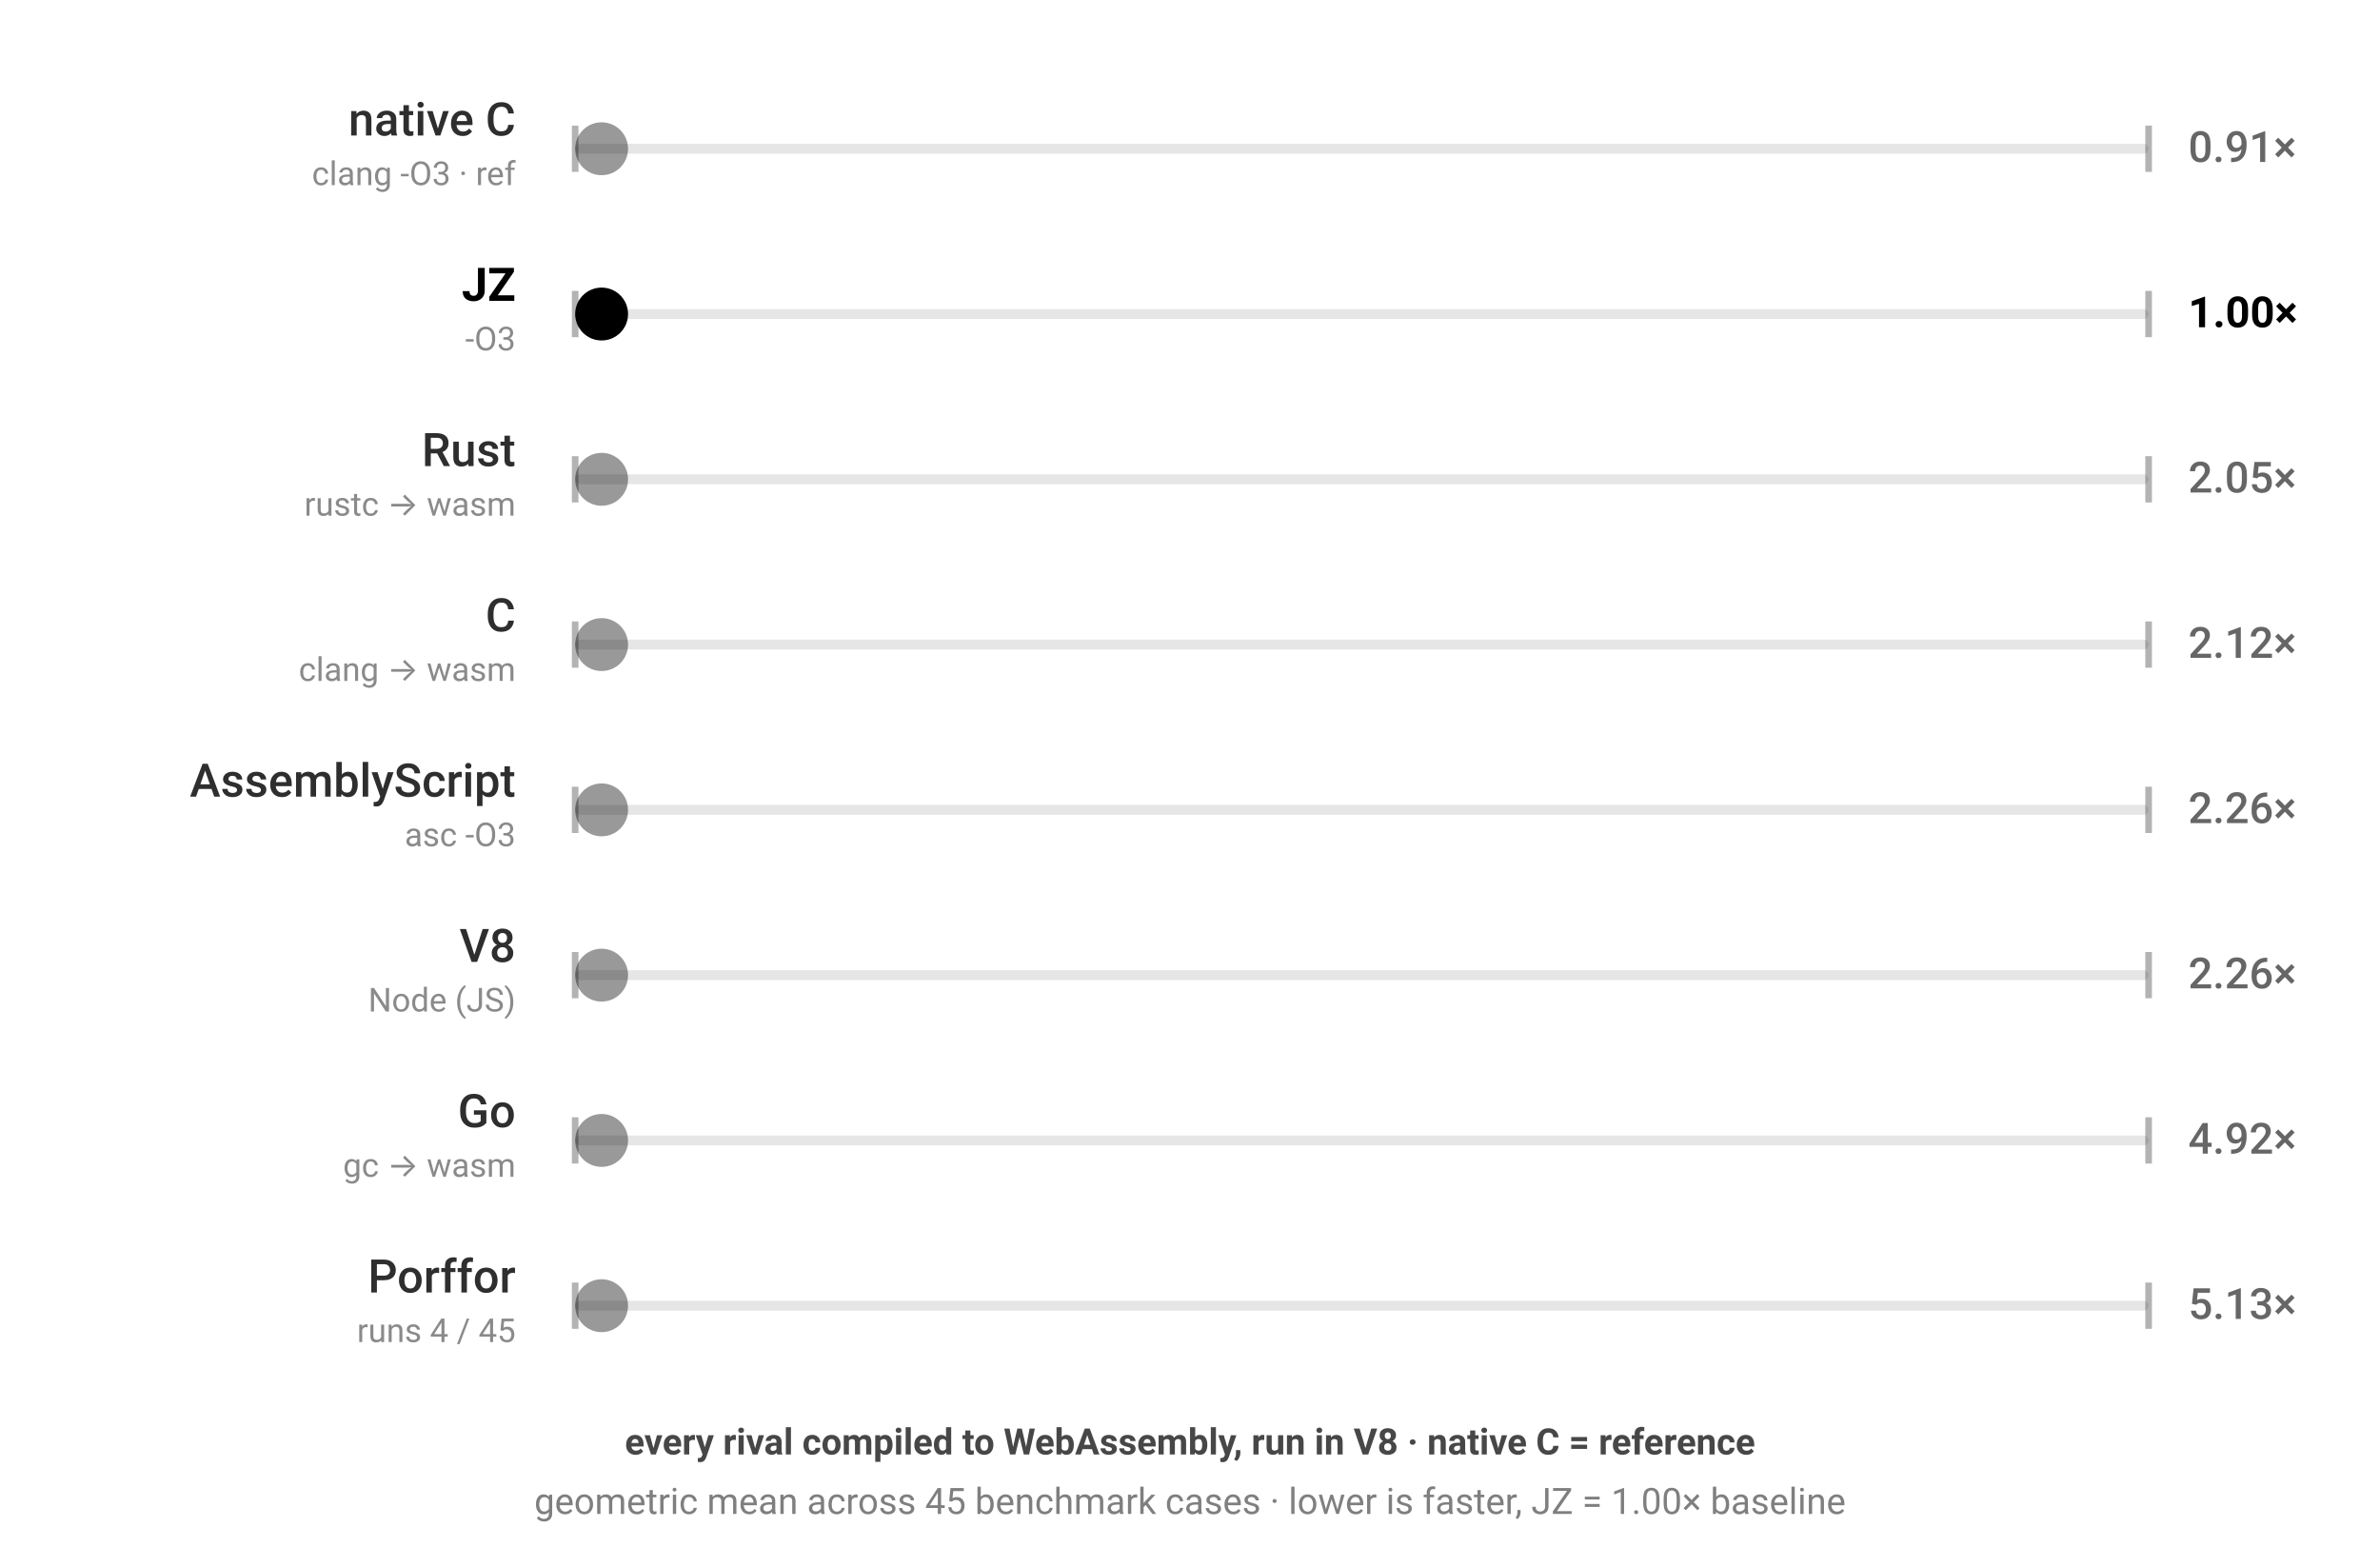
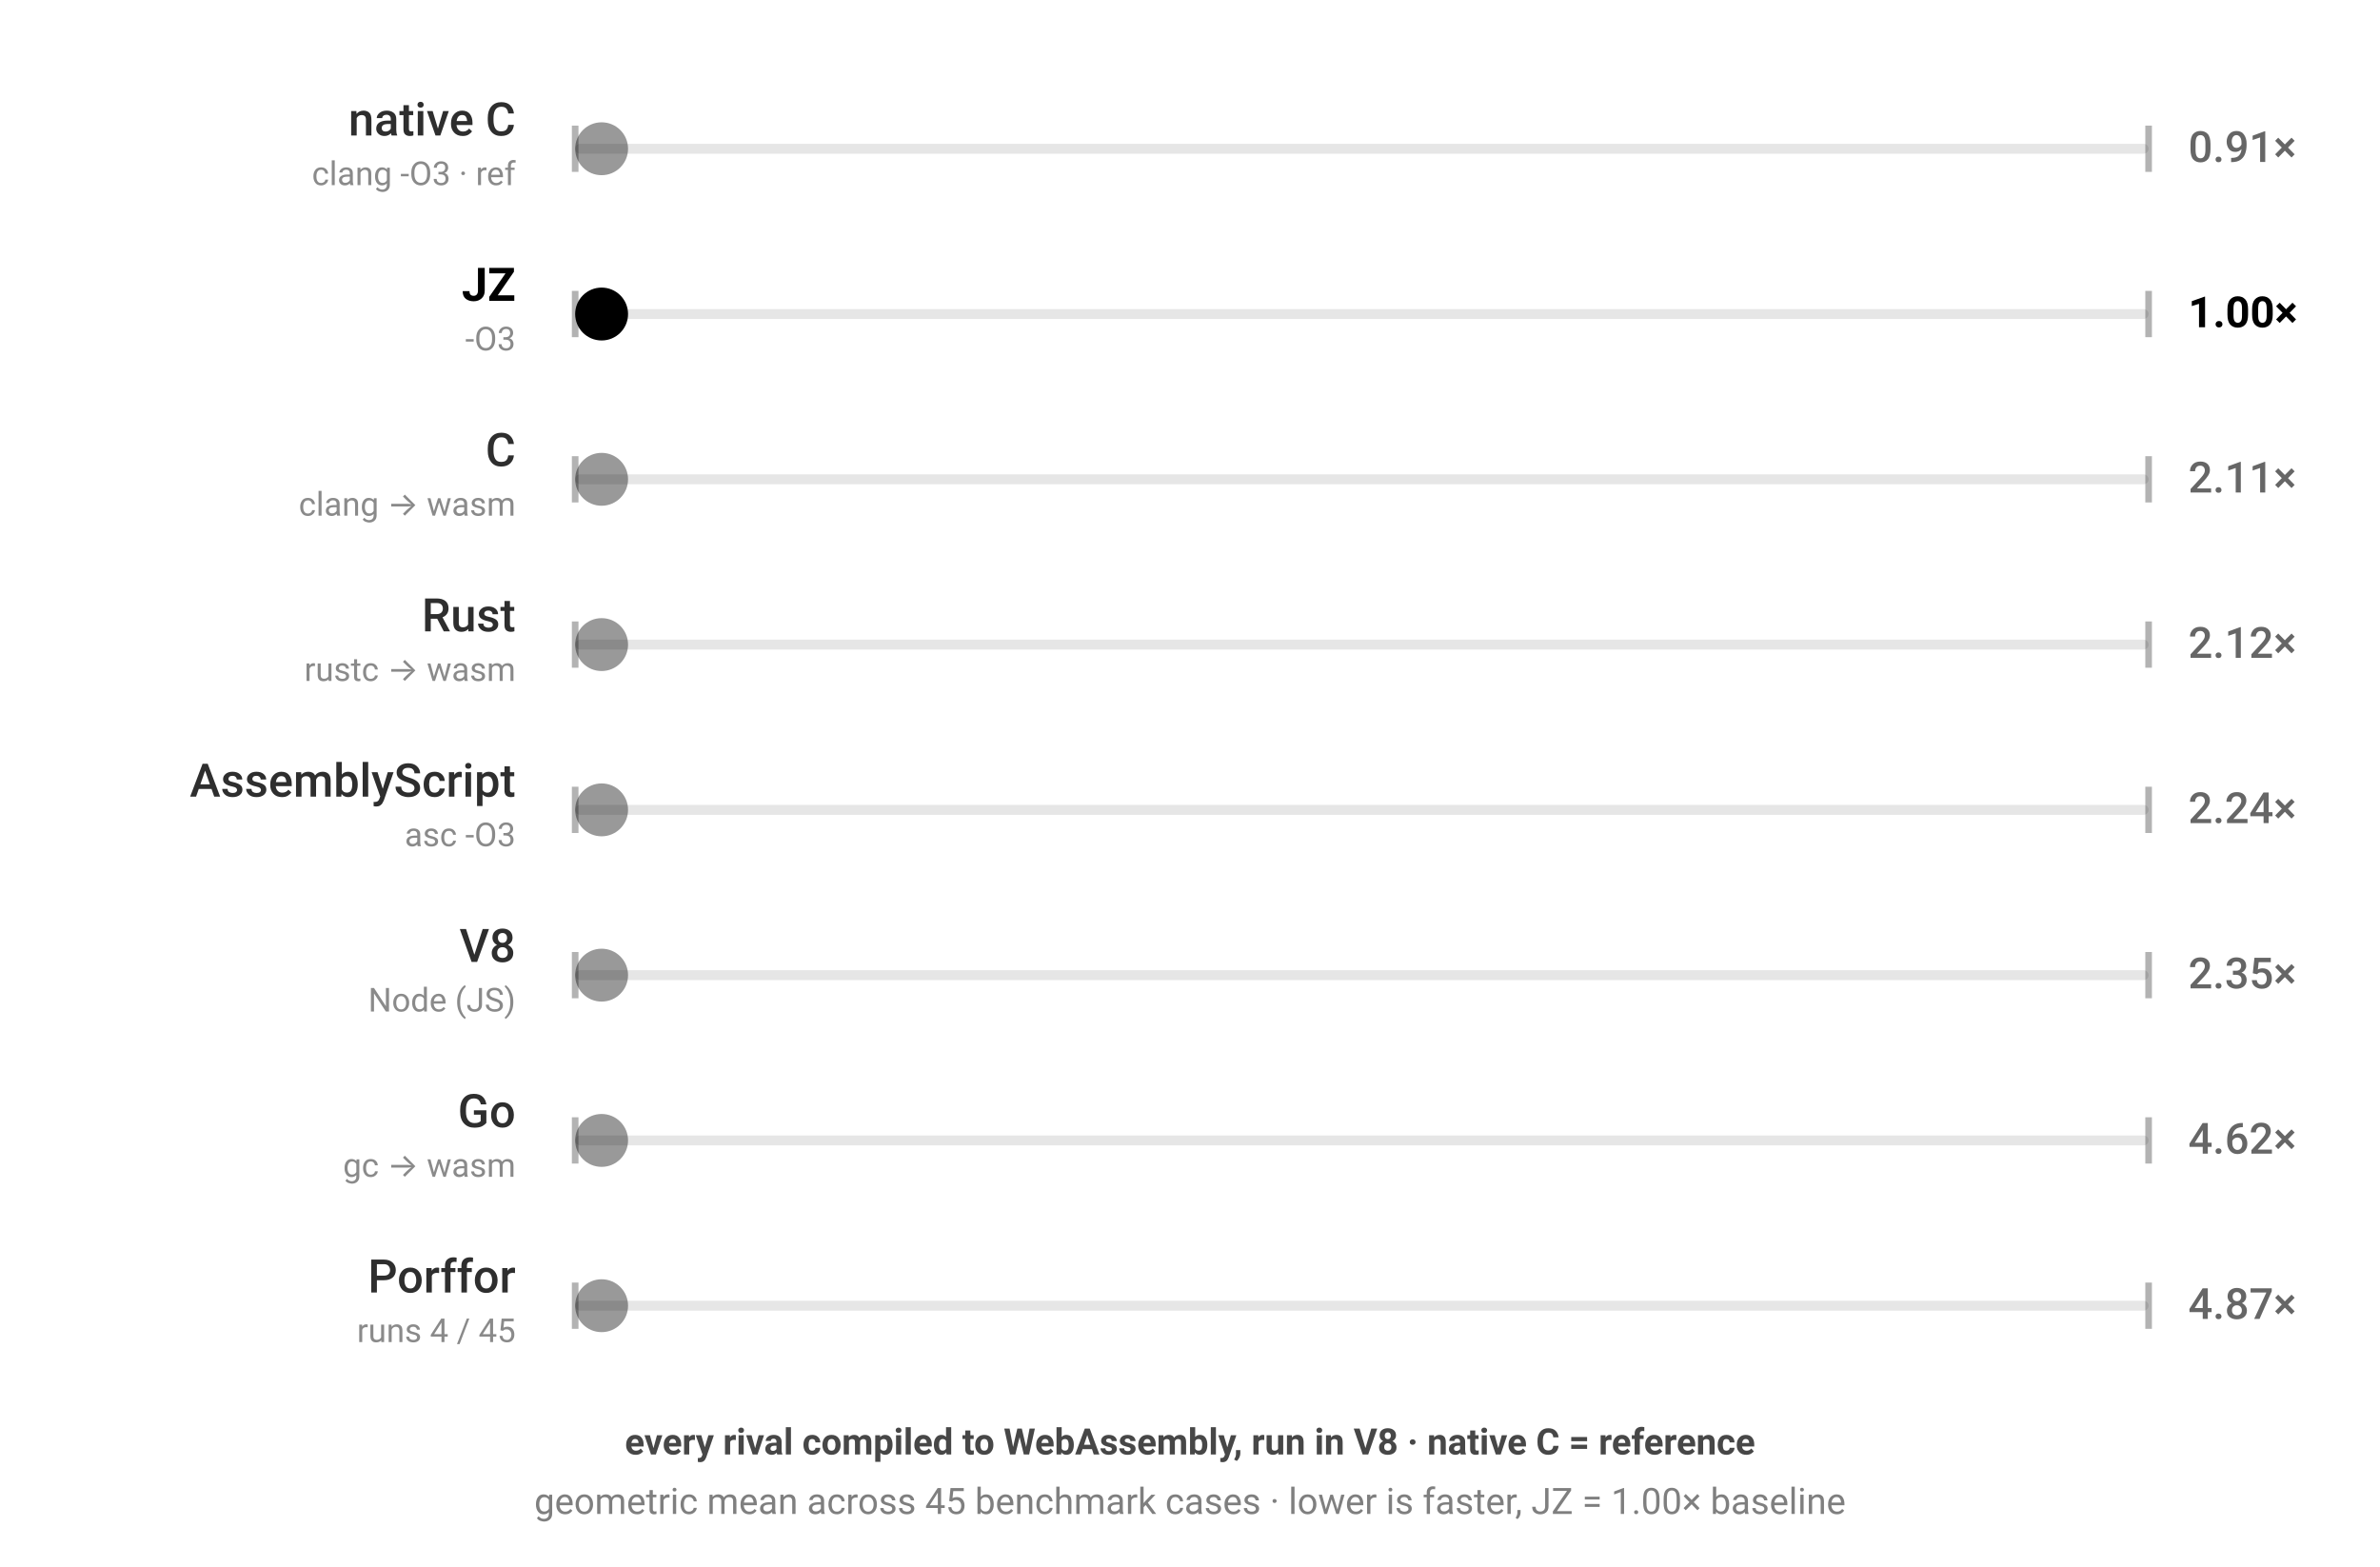
<svg xmlns="http://www.w3.org/2000/svg" viewBox="0 0 720 474" width="720" height="474" style="color-scheme:light dark" role="img" aria-label="JZ benchmark — every rival compiled to WebAssembly, run in V8 · native C = reference; geometric mean across 45 benchmark cases · lower is faster, JZ = 1.00× baseline; each ball's speed is proportional to that engine's geometric-mean runtime across the corpus">
  <g font-family="-apple-system,BlinkMacSystemFont,'Segoe UI',Roboto,sans-serif">
    <rect x="174" y="43.5" width="476" height="3" rx="1.5" fill="currentColor" fill-opacity="0.1" />
    <line x1="174" y1="38" x2="174" y2="52" stroke="currentColor" stroke-opacity="0.3" stroke-width="2" />
    <line x1="650" y1="38" x2="650" y2="52" stroke="currentColor" stroke-opacity="0.3" stroke-width="2" />
    <text x="156" y="41" text-anchor="end" font-size="14" font-weight="500" fill="currentColor" fill-opacity="0.82">native C</text>
    <text x="156" y="56" text-anchor="end" font-size="10" fill="currentColor" fill-opacity="0.46">clang -O3 · ref</text>
    <text x="662" y="49" font-size="13" font-weight="500" fill="currentColor" fill-opacity="0.6">0.91×</text>
    <circle cx="182.0" cy="45" r="8" fill="currentColor" fill-opacity="0.4">
-       <animate attributeName="cx" dur="1.458s" repeatCount="indefinite" calcMode="linear" keyTimes="0;0.5;1" values="182.0;642.0;182.0" begin="-0.00s" />
+       <animate attributeName="cx" dur="1.461s" repeatCount="indefinite" calcMode="linear" keyTimes="0;0.5;1" values="182.0;642.0;182.0" begin="-0.00s" />
    </circle>
  </g>
  <g font-family="-apple-system,BlinkMacSystemFont,'Segoe UI',Roboto,sans-serif">
    <rect x="174" y="93.5" width="476" height="3" rx="1.5" fill="currentColor" fill-opacity="0.1" />
    <line x1="174" y1="88" x2="174" y2="102" stroke="currentColor" stroke-opacity="0.3" stroke-width="2" />
    <line x1="650" y1="88" x2="650" y2="102" stroke="currentColor" stroke-opacity="0.3" stroke-width="2" />
    <text x="156" y="91" text-anchor="end" font-size="14" font-weight="700" fill="currentColor" fill-opacity="1">JZ</text>
    <text x="156" y="106" text-anchor="end" font-size="10" fill="currentColor" fill-opacity="0.46">-O3</text>
    <text x="662" y="99" font-size="13" font-weight="700" fill="currentColor" fill-opacity="1">1.00×</text>
    <circle cx="182.0" cy="95" r="8" fill="currentColor" fill-opacity="1">
      <animate attributeName="cx" dur="1.6s" repeatCount="indefinite" calcMode="linear" keyTimes="0;0.5;1" values="182.0;642.0;182.0" begin="-0.41s" />
    </circle>
  </g>
  <g font-family="-apple-system,BlinkMacSystemFont,'Segoe UI',Roboto,sans-serif">
    <rect x="174" y="143.5" width="476" height="3" rx="1.5" fill="currentColor" fill-opacity="0.1" />
    <line x1="174" y1="138" x2="174" y2="152" stroke="currentColor" stroke-opacity="0.3" stroke-width="2" />
    <line x1="650" y1="138" x2="650" y2="152" stroke="currentColor" stroke-opacity="0.3" stroke-width="2" />
-     <text x="156" y="141" text-anchor="end" font-size="14" font-weight="500" fill="currentColor" fill-opacity="0.82">Rust</text>
-     <text x="156" y="156" text-anchor="end" font-size="10" fill="currentColor" fill-opacity="0.46">rustc → wasm</text>
-     <text x="662" y="149" font-size="13" font-weight="500" fill="currentColor" fill-opacity="0.6">2.05×</text>
+     <text x="156" y="141" text-anchor="end" font-size="14" font-weight="500" fill="currentColor" fill-opacity="0.82">C</text>
+     <text x="156" y="156" text-anchor="end" font-size="10" fill="currentColor" fill-opacity="0.46">clang → wasm</text>
+     <text x="662" y="149" font-size="13" font-weight="500" fill="currentColor" fill-opacity="0.6">2.11×</text>
    <circle cx="182.0" cy="145" r="8" fill="currentColor" fill-opacity="0.4">
-       <animate attributeName="cx" dur="3.285s" repeatCount="indefinite" calcMode="linear" keyTimes="0;0.5;1" values="182.0;642.0;182.0" begin="-0.82s" />
+       <animate attributeName="cx" dur="3.374s" repeatCount="indefinite" calcMode="linear" keyTimes="0;0.5;1" values="182.0;642.0;182.0" begin="-0.82s" />
    </circle>
  </g>
  <g font-family="-apple-system,BlinkMacSystemFont,'Segoe UI',Roboto,sans-serif">
    <rect x="174" y="193.5" width="476" height="3" rx="1.5" fill="currentColor" fill-opacity="0.1" />
    <line x1="174" y1="188" x2="174" y2="202" stroke="currentColor" stroke-opacity="0.3" stroke-width="2" />
    <line x1="650" y1="188" x2="650" y2="202" stroke="currentColor" stroke-opacity="0.3" stroke-width="2" />
-     <text x="156" y="191" text-anchor="end" font-size="14" font-weight="500" fill="currentColor" fill-opacity="0.82">C</text>
-     <text x="156" y="206" text-anchor="end" font-size="10" fill="currentColor" fill-opacity="0.46">clang → wasm</text>
+     <text x="156" y="191" text-anchor="end" font-size="14" font-weight="500" fill="currentColor" fill-opacity="0.82">Rust</text>
+     <text x="156" y="206" text-anchor="end" font-size="10" fill="currentColor" fill-opacity="0.46">rustc → wasm</text>
    <text x="662" y="199" font-size="13" font-weight="500" fill="currentColor" fill-opacity="0.6">2.12×</text>
    <circle cx="182.0" cy="195" r="8" fill="currentColor" fill-opacity="0.4">
-       <animate attributeName="cx" dur="3.387s" repeatCount="indefinite" calcMode="linear" keyTimes="0;0.5;1" values="182.0;642.0;182.0" begin="-1.23s" />
+       <animate attributeName="cx" dur="3.391s" repeatCount="indefinite" calcMode="linear" keyTimes="0;0.5;1" values="182.0;642.0;182.0" begin="-1.23s" />
    </circle>
  </g>
  <g font-family="-apple-system,BlinkMacSystemFont,'Segoe UI',Roboto,sans-serif">
    <rect x="174" y="243.5" width="476" height="3" rx="1.5" fill="currentColor" fill-opacity="0.1" />
    <line x1="174" y1="238" x2="174" y2="252" stroke="currentColor" stroke-opacity="0.3" stroke-width="2" />
    <line x1="650" y1="238" x2="650" y2="252" stroke="currentColor" stroke-opacity="0.3" stroke-width="2" />
    <text x="156" y="241" text-anchor="end" font-size="14" font-weight="500" fill="currentColor" fill-opacity="0.82">AssemblyScript</text>
    <text x="156" y="256" text-anchor="end" font-size="10" fill="currentColor" fill-opacity="0.46">asc -O3</text>
-     <text x="662" y="249" font-size="13" font-weight="500" fill="currentColor" fill-opacity="0.6">2.26×</text>
+     <text x="662" y="249" font-size="13" font-weight="500" fill="currentColor" fill-opacity="0.6">2.24×</text>
    <circle cx="182.0" cy="245" r="8" fill="currentColor" fill-opacity="0.4">
-       <animate attributeName="cx" dur="3.613s" repeatCount="indefinite" calcMode="linear" keyTimes="0;0.5;1" values="182.0;642.0;182.0" begin="-1.64s" />
+       <animate attributeName="cx" dur="3.578s" repeatCount="indefinite" calcMode="linear" keyTimes="0;0.5;1" values="182.0;642.0;182.0" begin="-1.64s" />
    </circle>
  </g>
  <g font-family="-apple-system,BlinkMacSystemFont,'Segoe UI',Roboto,sans-serif">
    <rect x="174" y="293.5" width="476" height="3" rx="1.5" fill="currentColor" fill-opacity="0.1" />
    <line x1="174" y1="288" x2="174" y2="302" stroke="currentColor" stroke-opacity="0.3" stroke-width="2" />
    <line x1="650" y1="288" x2="650" y2="302" stroke="currentColor" stroke-opacity="0.3" stroke-width="2" />
    <text x="156" y="291" text-anchor="end" font-size="14" font-weight="500" fill="currentColor" fill-opacity="0.82">V8</text>
    <text x="156" y="306" text-anchor="end" font-size="10" fill="currentColor" fill-opacity="0.46">Node (JS)</text>
-     <text x="662" y="299" font-size="13" font-weight="500" fill="currentColor" fill-opacity="0.6">2.26×</text>
+     <text x="662" y="299" font-size="13" font-weight="500" fill="currentColor" fill-opacity="0.6">2.35×</text>
    <circle cx="182.0" cy="295" r="8" fill="currentColor" fill-opacity="0.4">
-       <animate attributeName="cx" dur="3.618s" repeatCount="indefinite" calcMode="linear" keyTimes="0;0.5;1" values="182.0;642.0;182.0" begin="-2.05s" />
+       <animate attributeName="cx" dur="3.753s" repeatCount="indefinite" calcMode="linear" keyTimes="0;0.5;1" values="182.0;642.0;182.0" begin="-2.05s" />
    </circle>
  </g>
  <g font-family="-apple-system,BlinkMacSystemFont,'Segoe UI',Roboto,sans-serif">
    <rect x="174" y="343.5" width="476" height="3" rx="1.5" fill="currentColor" fill-opacity="0.1" />
    <line x1="174" y1="338" x2="174" y2="352" stroke="currentColor" stroke-opacity="0.3" stroke-width="2" />
    <line x1="650" y1="338" x2="650" y2="352" stroke="currentColor" stroke-opacity="0.3" stroke-width="2" />
    <text x="156" y="341" text-anchor="end" font-size="14" font-weight="500" fill="currentColor" fill-opacity="0.82">Go</text>
    <text x="156" y="356" text-anchor="end" font-size="10" fill="currentColor" fill-opacity="0.46">gc → wasm</text>
-     <text x="662" y="349" font-size="13" font-weight="500" fill="currentColor" fill-opacity="0.6">4.92×</text>
+     <text x="662" y="349" font-size="13" font-weight="500" fill="currentColor" fill-opacity="0.6">4.62×</text>
    <circle cx="182.0" cy="345" r="8" fill="currentColor" fill-opacity="0.4">
-       <animate attributeName="cx" dur="7.869s" repeatCount="indefinite" calcMode="linear" keyTimes="0;0.5;1" values="182.0;642.0;182.0" begin="-2.46s" />
+       <animate attributeName="cx" dur="7.39s" repeatCount="indefinite" calcMode="linear" keyTimes="0;0.5;1" values="182.0;642.0;182.0" begin="-2.46s" />
    </circle>
  </g>
  <g font-family="-apple-system,BlinkMacSystemFont,'Segoe UI',Roboto,sans-serif">
    <rect x="174" y="393.5" width="476" height="3" rx="1.5" fill="currentColor" fill-opacity="0.1" />
    <line x1="174" y1="388" x2="174" y2="402" stroke="currentColor" stroke-opacity="0.3" stroke-width="2" />
    <line x1="650" y1="388" x2="650" y2="402" stroke="currentColor" stroke-opacity="0.3" stroke-width="2" />
    <text x="156" y="391" text-anchor="end" font-size="14" font-weight="500" fill="currentColor" fill-opacity="0.82">Porffor</text>
    <text x="156" y="406" text-anchor="end" font-size="10" fill="currentColor" fill-opacity="0.46">runs 4 / 45</text>
-     <text x="662" y="399" font-size="13" font-weight="500" fill="currentColor" fill-opacity="0.6">5.13×</text>
+     <text x="662" y="399" font-size="13" font-weight="500" fill="currentColor" fill-opacity="0.6">4.87×</text>
    <circle cx="182.0" cy="395" r="8" fill="currentColor" fill-opacity="0.4">
-       <animate attributeName="cx" dur="8.202s" repeatCount="indefinite" calcMode="linear" keyTimes="0;0.5;1" values="182.0;642.0;182.0" begin="-2.87s" />
+       <animate attributeName="cx" dur="7.79s" repeatCount="indefinite" calcMode="linear" keyTimes="0;0.5;1" values="182.0;642.0;182.0" begin="-2.87s" />
    </circle>
  </g>
  <text x="360" y="440" text-anchor="middle" font-family="-apple-system,BlinkMacSystemFont,'Segoe UI',Roboto,sans-serif" font-size="11" font-weight="600" fill="currentColor" fill-opacity="0.72">every rival compiled to WebAssembly, run in V8 · native C = reference</text>
  <text x="360" y="458" text-anchor="middle" font-family="-apple-system,BlinkMacSystemFont,'Segoe UI',Roboto,sans-serif" font-size="11" fill="currentColor" fill-opacity="0.5">geometric mean across 45 benchmark cases · lower is faster, JZ = 1.00× baseline</text>
</svg>
